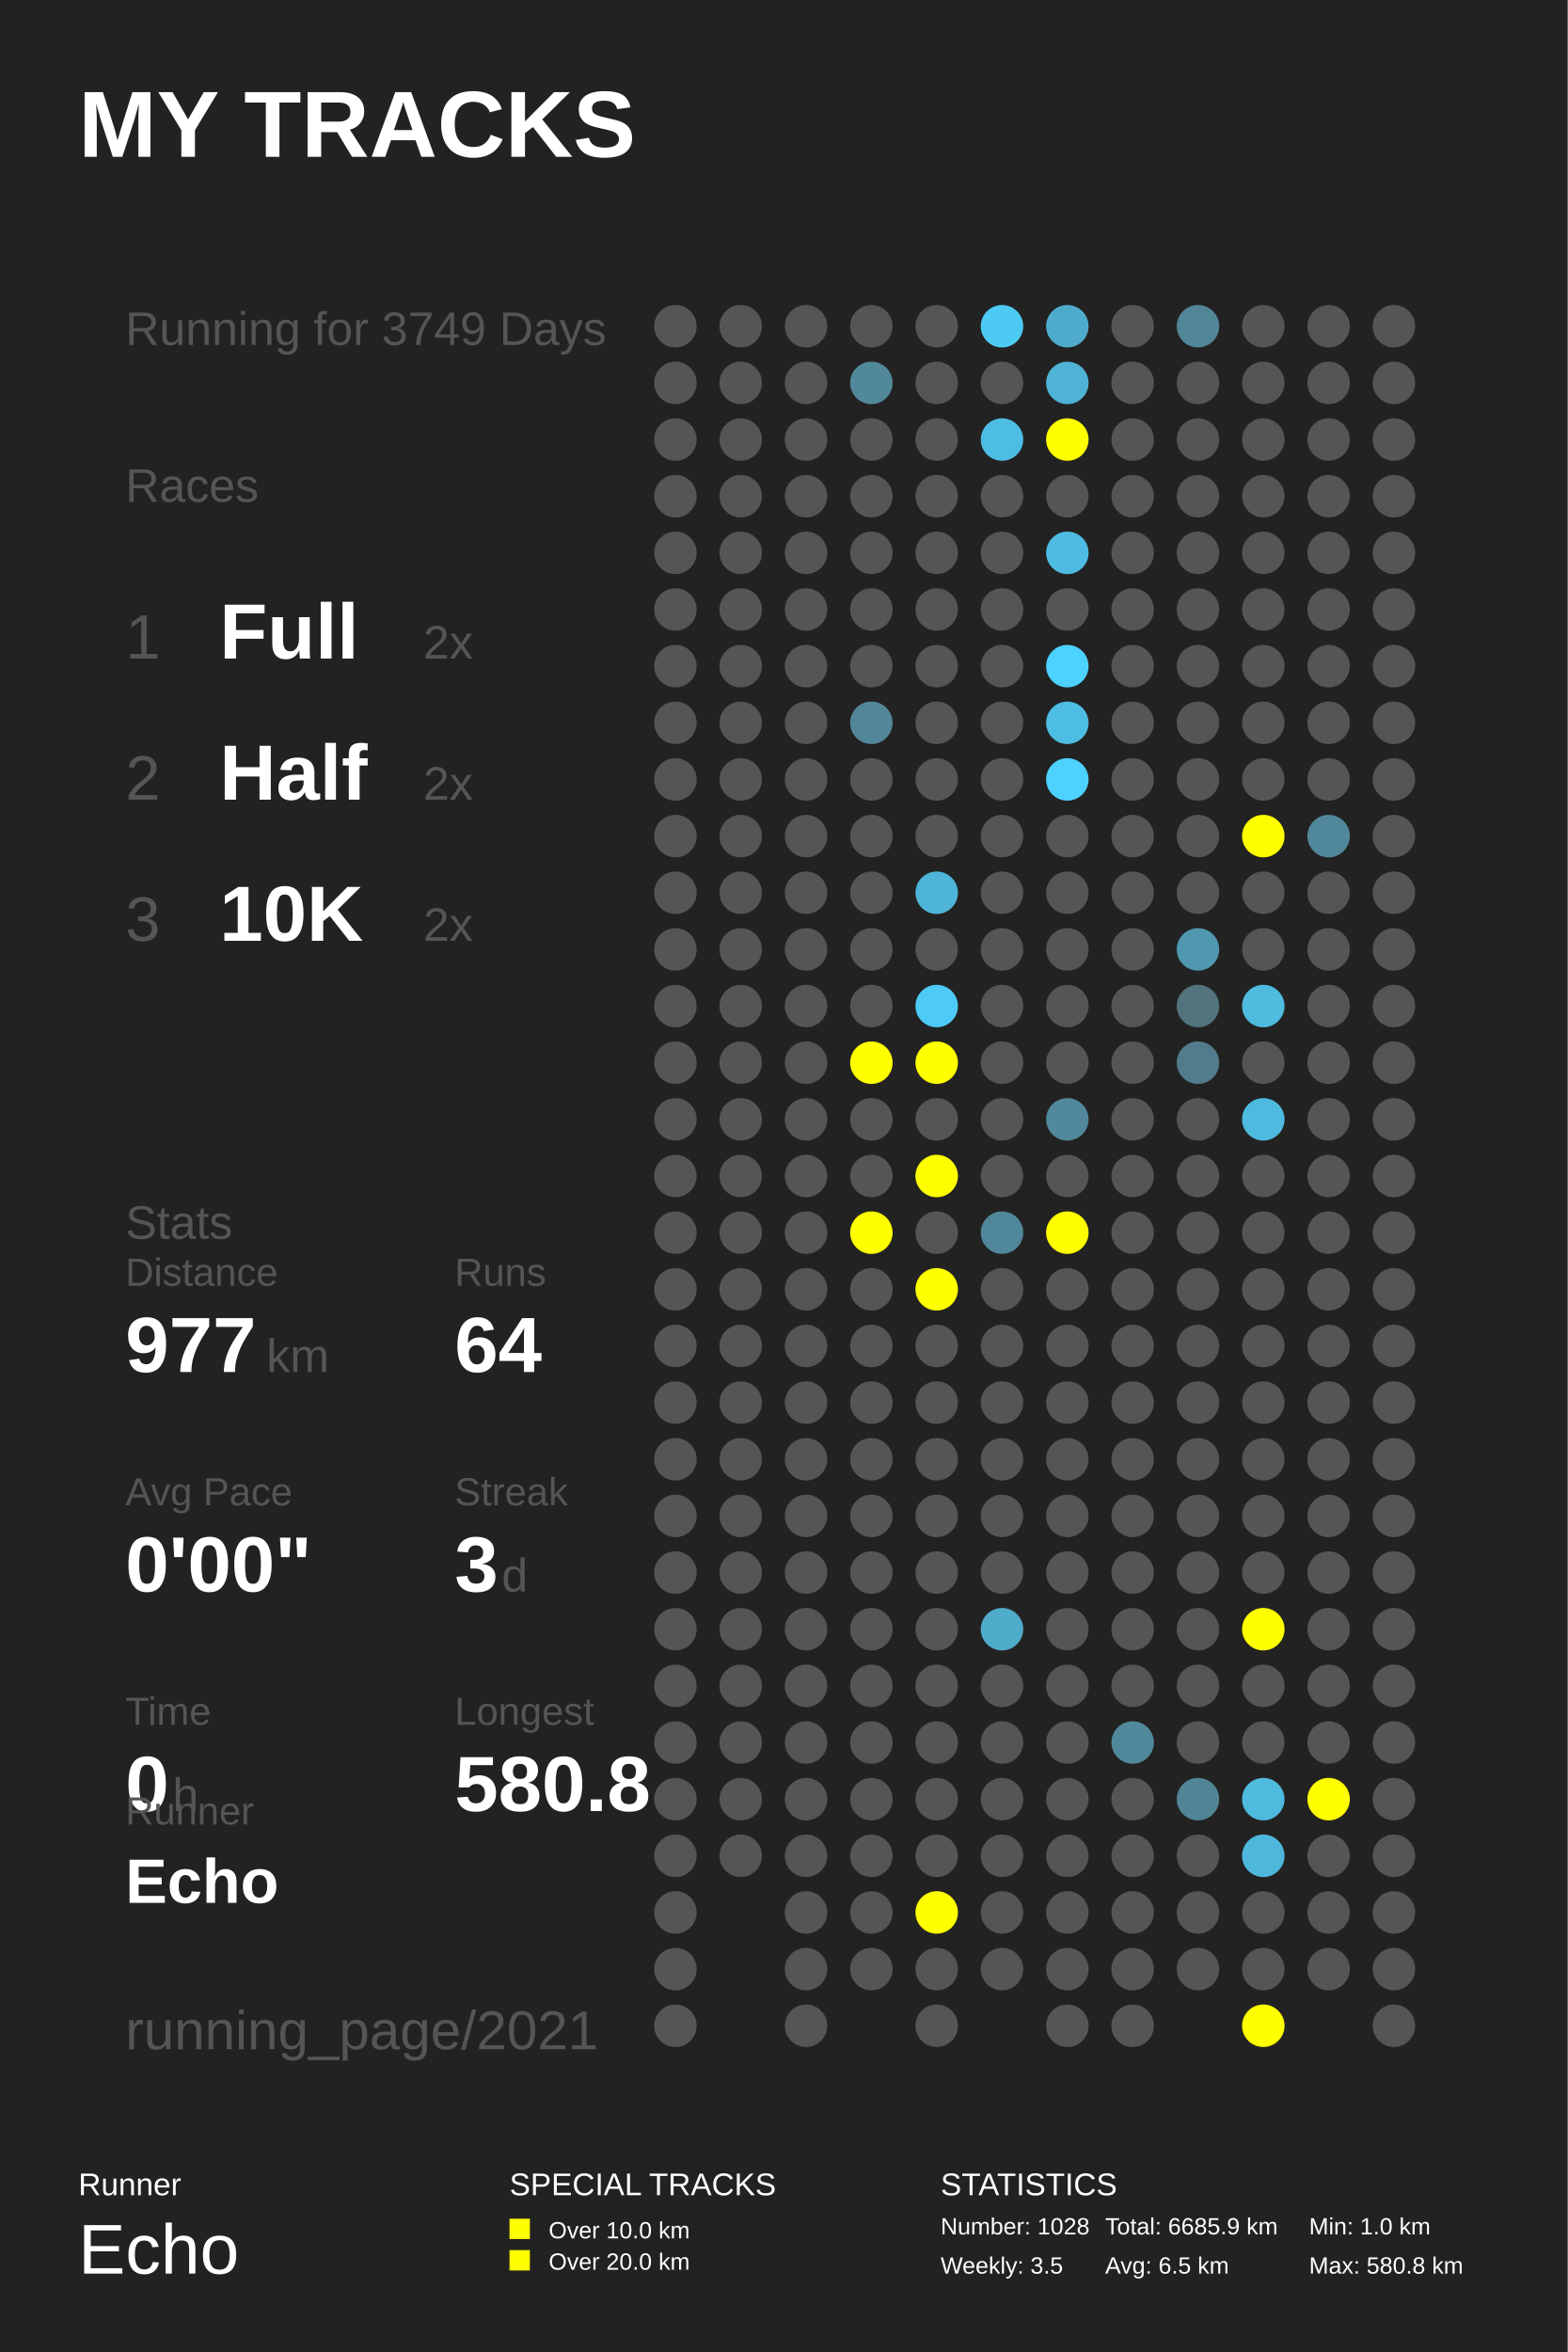
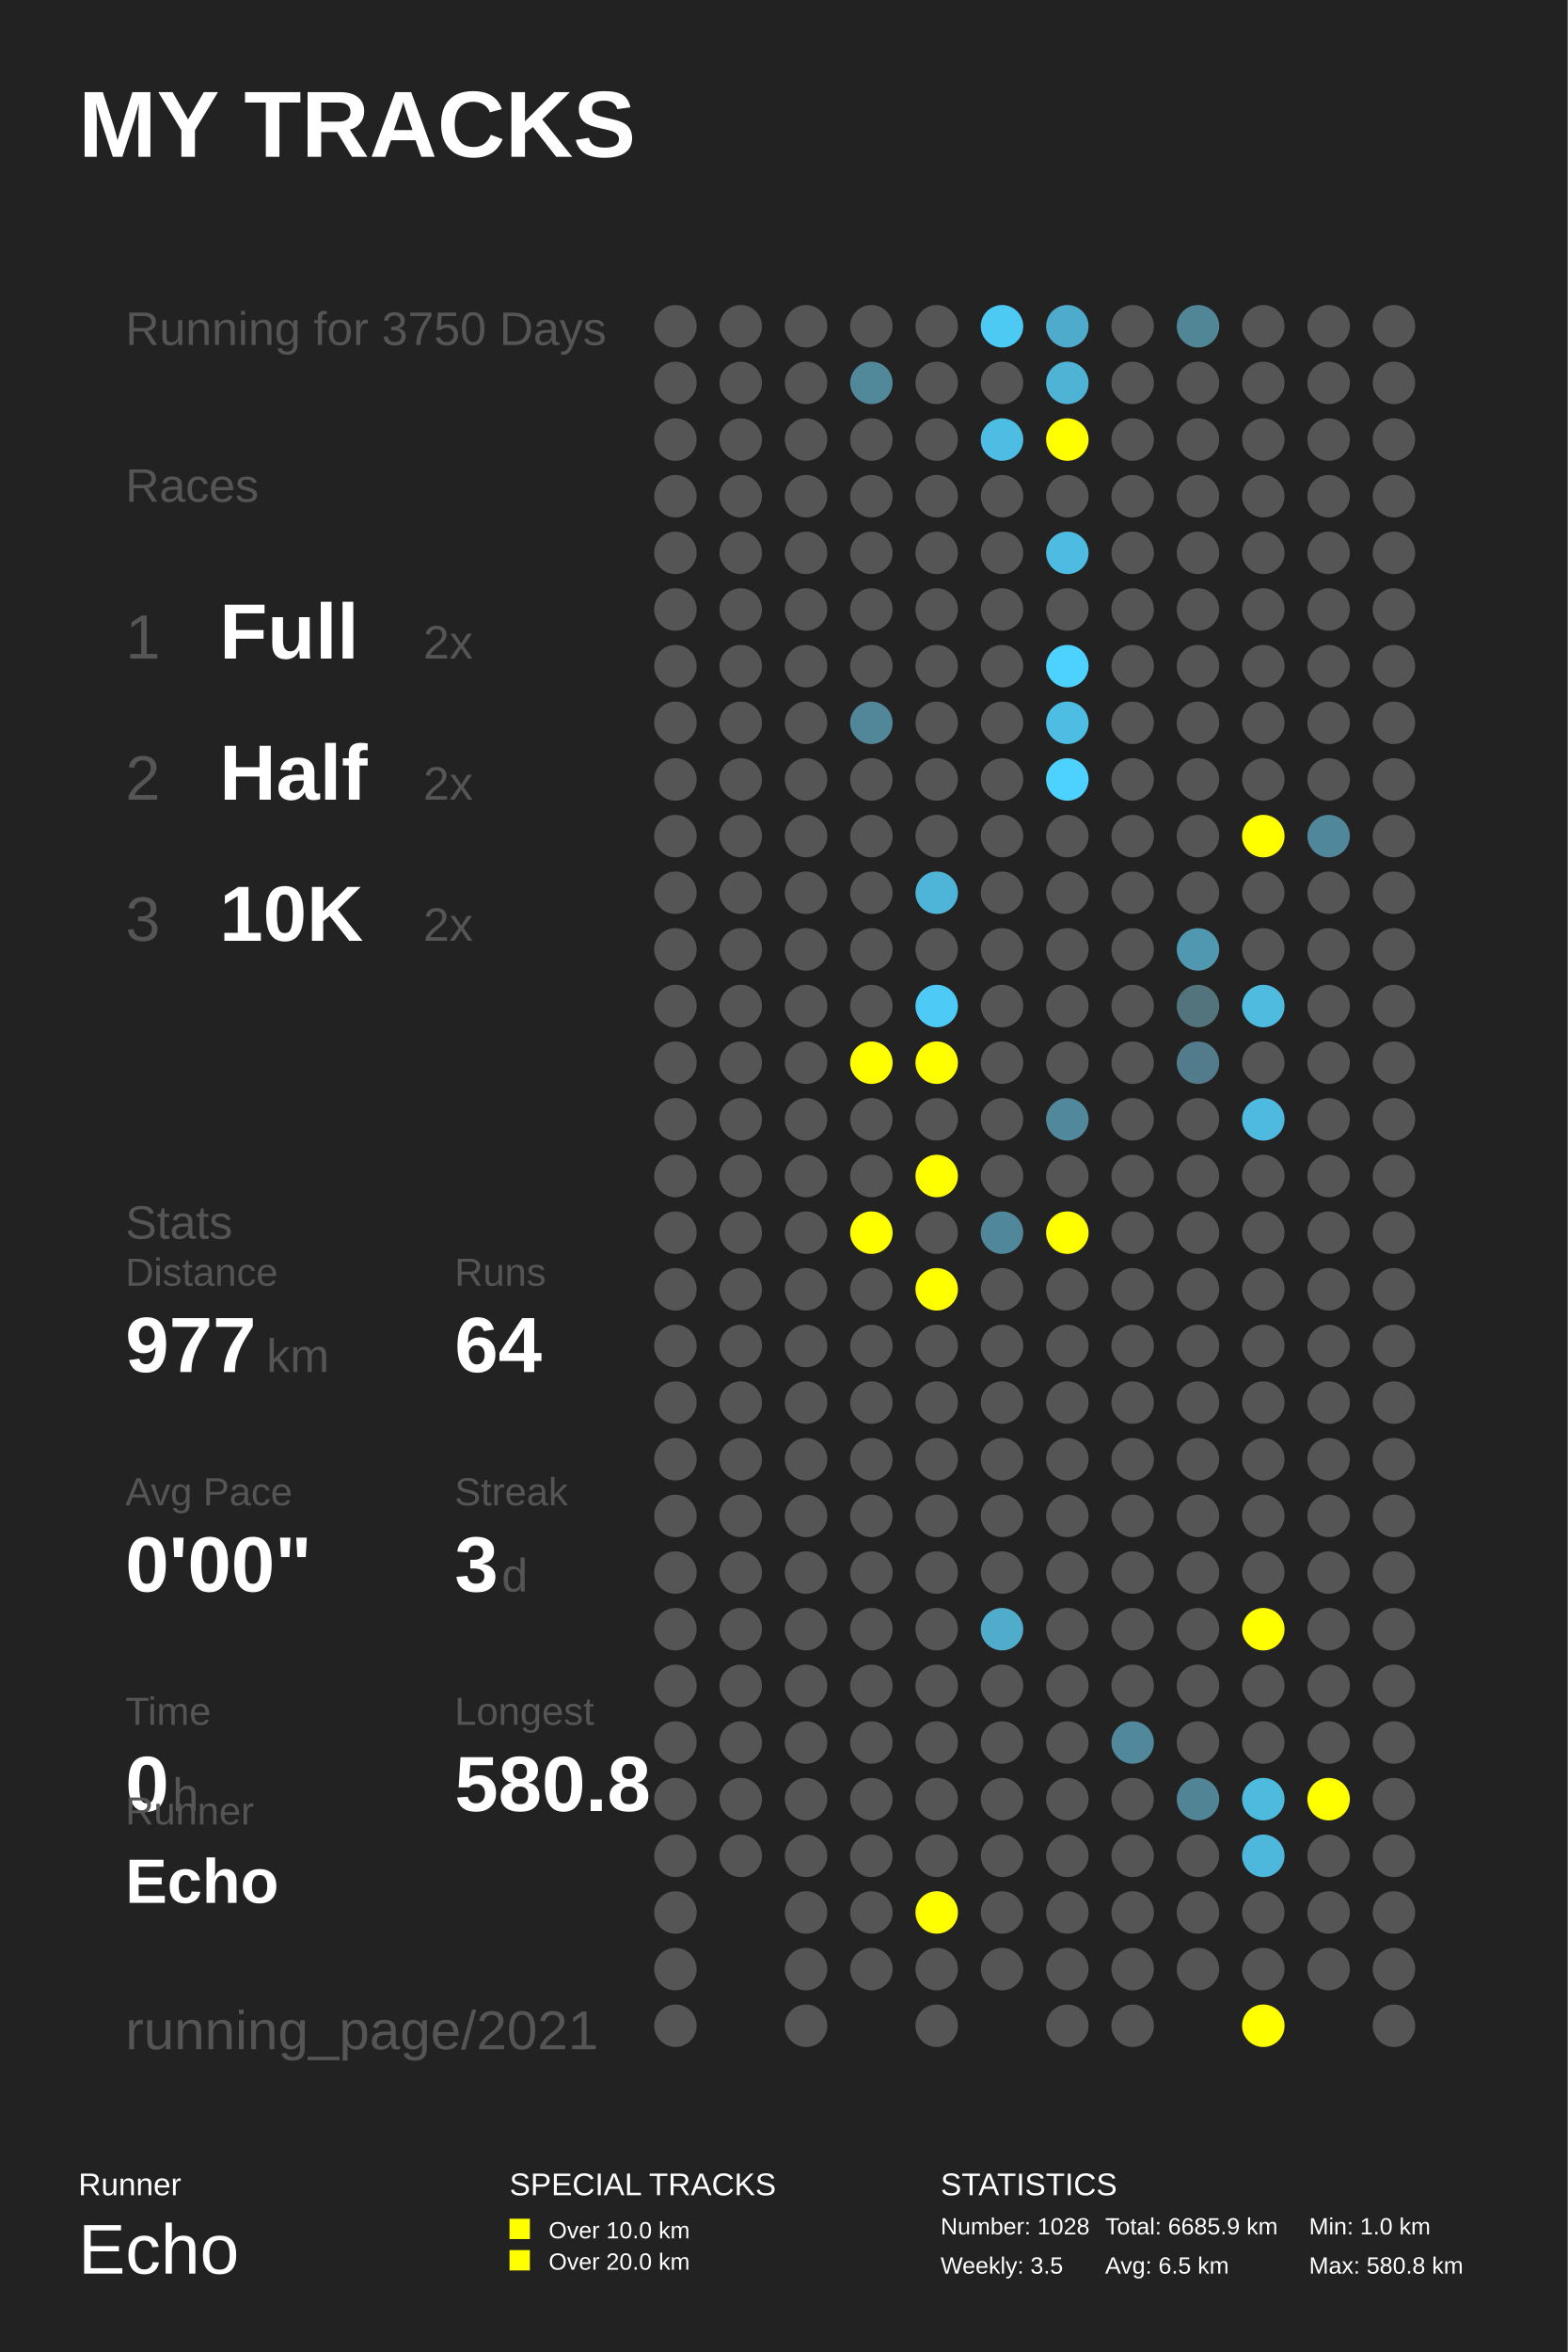
<svg xmlns="http://www.w3.org/2000/svg" baseProfile="full" height="300mm" version="1.1" viewBox="0,0,200,300" width="200mm">
  <defs />
  <rect fill="#222222" height="300" width="200" x="0" y="0" />
  <text fill="#FFFFFF" style="font-size:12px; font-family:Arial; font-weight:bold;" x="10" y="20">MY TRACKS</text>
  <text fill="#FFFFFF" style="font-size:4px; font-family:Arial" x="10" y="280">Runner</text>
  <text fill="#FFFFFF" style="font-size:9px; font-family:Arial" x="10" y="290">Echo</text>
  <text fill="#FFFFFF" style="font-size:4px; font-family:Arial" x="65" y="280">SPECIAL TRACKS</text>
  <rect fill="#FFFF00" height="2.6" width="2.6" x="65" y="283" />
  <text fill="#FFFFFF" style="font-size:3px; font-family:Arial" x="70" y="285.5">Over 10.0 km</text>
  <rect fill="#FFFF00" height="2.6" width="2.6" x="65" y="287" />
  <text fill="#FFFFFF" style="font-size:3px; font-family:Arial" x="70" y="289.5">Over 20.0 km</text>
  <text fill="#FFFFFF" style="font-size:4px; font-family:Arial" x="120" y="280">STATISTICS</text>
  <text fill="#FFFFFF" style="font-size:3px; font-family:Arial" x="120" y="285">Number: 1028</text>
  <text fill="#FFFFFF" style="font-size:3px; font-family:Arial" x="120" y="290">Weekly: 3.5</text>
  <text fill="#FFFFFF" style="font-size:3px; font-family:Arial" x="141" y="285">Total: 6685.9 km</text>
  <text fill="#FFFFFF" style="font-size:3px; font-family:Arial" x="141" y="290">Avg: 6.5 km</text>
  <text fill="#FFFFFF" style="font-size:3px; font-family:Arial" x="167" y="285">Min: 1.0 km</text>
  <text fill="#FFFFFF" style="font-size:3px; font-family:Arial" x="167" y="290">Max: 580.8 km</text>
-   <text fill="#555555" style="font-size:6px; font-family:Arial;" x="16" y="44">Running for 3749 Days</text>
+   <text fill="#555555" style="font-size:6px; font-family:Arial;" x="16" y="44">Running for 3750 Days</text>
  <text fill="#555555" style="font-size:6px; font-family:Arial;" x="16" y="64">Races</text>
  <text fill="#555555" style="font-size:8px; font-family:Arial;" x="16" y="84">1</text>
  <text fill="#FFFFFF" style="font-size:10px; font-family:Arial; font-weight:bold;" x="28" y="84">Full</text>
  <text fill="#555555" style="font-size:6px; font-family:Arial;" x="54" y="84">2x</text>
  <text fill="#555555" style="font-size:8px; font-family:Arial;" x="16" y="102">2</text>
  <text fill="#FFFFFF" style="font-size:10px; font-family:Arial; font-weight:bold;" x="28" y="102">Half</text>
  <text fill="#555555" style="font-size:6px; font-family:Arial;" x="54" y="102">2x</text>
  <text fill="#555555" style="font-size:8px; font-family:Arial;" x="16" y="120">3</text>
  <text fill="#FFFFFF" style="font-size:10px; font-family:Arial; font-weight:bold;" x="28" y="120">10K</text>
  <text fill="#555555" style="font-size:6px; font-family:Arial;" x="54" y="120">2x</text>
  <text fill="#555555" style="font-size:6px; font-family:Arial;" x="16" y="158">Stats</text>
  <text fill="#555555" style="font-size:5px; font-family:Arial;" x="16" y="164">Distance</text>
  <text fill="#FFFFFF" style="font-size:10px; font-family:Arial; font-weight:bold;" x="16" y="175">977</text>
  <text fill="#555555" style="font-size:6px; font-family:Arial;" x="34" y="175">km</text>
  <text fill="#555555" style="font-size:5px; font-family:Arial;" x="58" y="164">Runs</text>
  <text fill="#FFFFFF" style="font-size:10px; font-family:Arial; font-weight:bold;" x="58" y="175">64</text>
  <text fill="#555555" style="font-size:5px; font-family:Arial;" x="16" y="192">Avg Pace</text>
  <text fill="#FFFFFF" style="font-size:10px; font-family:Arial; font-weight:bold;" x="16" y="203">0'00"</text>
  <text fill="#555555" style="font-size:5px; font-family:Arial;" x="58" y="192">Streak</text>
  <text fill="#FFFFFF" style="font-size:10px; font-family:Arial; font-weight:bold;" x="58" y="203">3</text>
  <text fill="#555555" style="font-size:6px; font-family:Arial;" x="64" y="203">d</text>
  <text fill="#555555" style="font-size:5px; font-family:Arial;" x="16" y="220">Time</text>
  <text fill="#FFFFFF" style="font-size:10px; font-family:Arial; font-weight:bold;" x="16" y="231">0</text>
  <text fill="#555555" style="font-size:6px; font-family:Arial;" x="22" y="231">h</text>
  <text fill="#555555" style="font-size:5px; font-family:Arial;" x="58" y="220">Longest</text>
  <text fill="#FFFFFF" style="font-size:10px; font-family:Arial; font-weight:bold;" x="58" y="231">580.8</text>
  <text fill="#555555" style="font-size:5px; font-family:Arial;" x="16" y="232.71">Runner</text>
  <text fill="#FFFFFF" style="font-size:8px; font-family:Arial; font-weight:bold;" x="16" y="242.71">Echo</text>
  <text fill="#555555" style="font-size:7px; font-family:Arial;" x="16" y="261.387">running_page/2021</text>
  <circle cx="86.167" cy="41.613" fill="#555555" r="2.71" />
  <circle cx="86.167" cy="48.839" fill="#555555" r="2.71" />
  <circle cx="86.167" cy="56.065" fill="#555555" r="2.71" />
  <circle cx="86.167" cy="63.29" fill="#555555" r="2.71" />
  <circle cx="86.167" cy="70.516" fill="#555555" r="2.71" />
  <circle cx="86.167" cy="77.742" fill="#555555" r="2.71" />
  <circle cx="86.167" cy="84.968" fill="#555555" r="2.71" />
  <circle cx="86.167" cy="92.194" fill="#555555" r="2.71" />
  <circle cx="86.167" cy="99.419" fill="#555555" r="2.71" />
  <circle cx="86.167" cy="106.645" fill="#555555" r="2.71" />
  <circle cx="86.167" cy="113.871" fill="#555555" r="2.71" />
  <circle cx="86.167" cy="121.097" fill="#555555" r="2.71" />
  <circle cx="86.167" cy="128.323" fill="#555555" r="2.71" />
  <circle cx="86.167" cy="135.548" fill="#555555" r="2.71" />
  <circle cx="86.167" cy="142.774" fill="#555555" r="2.71" />
  <circle cx="86.167" cy="150.0" fill="#555555" r="2.71" />
  <circle cx="86.167" cy="157.226" fill="#555555" r="2.71" />
  <circle cx="86.167" cy="164.452" fill="#555555" r="2.71" />
  <circle cx="86.167" cy="171.677" fill="#555555" r="2.71" />
  <circle cx="86.167" cy="178.903" fill="#555555" r="2.71" />
  <circle cx="86.167" cy="186.129" fill="#555555" r="2.71" />
  <circle cx="86.167" cy="193.355" fill="#555555" r="2.71" />
  <circle cx="86.167" cy="200.581" fill="#555555" r="2.71" />
  <circle cx="86.167" cy="207.806" fill="#555555" r="2.71" />
  <circle cx="86.167" cy="215.032" fill="#555555" r="2.71" />
  <circle cx="86.167" cy="222.258" fill="#555555" r="2.71" />
  <circle cx="86.167" cy="229.484" fill="#555555" r="2.71" />
  <circle cx="86.167" cy="236.71" fill="#555555" r="2.71" />
  <circle cx="86.167" cy="243.935" fill="#555555" r="2.71" />
  <circle cx="86.167" cy="251.161" fill="#555555" r="2.71" />
  <circle cx="86.167" cy="258.387" fill="#555555" r="2.71" />
  <circle cx="94.5" cy="41.613" fill="#555555" r="2.71" />
  <circle cx="94.5" cy="48.839" fill="#555555" r="2.71" />
  <circle cx="94.5" cy="56.065" fill="#555555" r="2.71" />
  <circle cx="94.5" cy="63.29" fill="#555555" r="2.71" />
  <circle cx="94.5" cy="70.516" fill="#555555" r="2.71" />
  <circle cx="94.5" cy="77.742" fill="#555555" r="2.71" />
  <circle cx="94.5" cy="84.968" fill="#555555" r="2.71" />
  <circle cx="94.5" cy="92.194" fill="#555555" r="2.71" />
  <circle cx="94.5" cy="99.419" fill="#555555" r="2.71" />
  <circle cx="94.5" cy="106.645" fill="#555555" r="2.71" />
  <circle cx="94.5" cy="113.871" fill="#555555" r="2.71" />
  <circle cx="94.5" cy="121.097" fill="#555555" r="2.71" />
  <circle cx="94.5" cy="128.323" fill="#555555" r="2.71" />
  <circle cx="94.5" cy="135.548" fill="#555555" r="2.71" />
  <circle cx="94.5" cy="142.774" fill="#555555" r="2.71" />
  <circle cx="94.5" cy="150.0" fill="#555555" r="2.71" />
  <circle cx="94.5" cy="157.226" fill="#555555" r="2.71" />
  <circle cx="94.5" cy="164.452" fill="#555555" r="2.71" />
  <circle cx="94.5" cy="171.677" fill="#555555" r="2.71" />
  <circle cx="94.5" cy="178.903" fill="#555555" r="2.71" />
  <circle cx="94.5" cy="186.129" fill="#555555" r="2.71" />
  <circle cx="94.5" cy="193.355" fill="#555555" r="2.71" />
  <circle cx="94.5" cy="200.581" fill="#555555" r="2.71" />
  <circle cx="94.5" cy="207.806" fill="#555555" r="2.71" />
  <circle cx="94.5" cy="215.032" fill="#555555" r="2.71" />
  <circle cx="94.5" cy="222.258" fill="#555555" r="2.71" />
  <circle cx="94.5" cy="229.484" fill="#555555" r="2.71" />
  <circle cx="94.5" cy="236.71" fill="#555555" r="2.71" />
  <circle cx="102.833" cy="41.613" fill="#555555" r="2.71" />
  <circle cx="102.833" cy="48.839" fill="#555555" r="2.71" />
  <circle cx="102.833" cy="56.065" fill="#555555" r="2.71" />
  <circle cx="102.833" cy="63.29" fill="#555555" r="2.71" />
  <circle cx="102.833" cy="70.516" fill="#555555" r="2.71" />
  <circle cx="102.833" cy="77.742" fill="#555555" r="2.71" />
  <circle cx="102.833" cy="84.968" fill="#555555" r="2.71" />
  <circle cx="102.833" cy="92.194" fill="#555555" r="2.71" />
  <circle cx="102.833" cy="99.419" fill="#555555" r="2.71" />
  <circle cx="102.833" cy="106.645" fill="#555555" r="2.71" />
  <circle cx="102.833" cy="113.871" fill="#555555" r="2.71" />
  <circle cx="102.833" cy="121.097" fill="#555555" r="2.71" />
  <circle cx="102.833" cy="128.323" fill="#555555" r="2.71" />
  <circle cx="102.833" cy="135.548" fill="#555555" r="2.71" />
  <circle cx="102.833" cy="142.774" fill="#555555" r="2.71" />
  <circle cx="102.833" cy="150.0" fill="#555555" r="2.71" />
  <circle cx="102.833" cy="157.226" fill="#555555" r="2.71" />
  <circle cx="102.833" cy="164.452" fill="#555555" r="2.71" />
  <circle cx="102.833" cy="171.677" fill="#555555" r="2.71" />
  <circle cx="102.833" cy="178.903" fill="#555555" r="2.71" />
  <circle cx="102.833" cy="186.129" fill="#555555" r="2.71" />
  <circle cx="102.833" cy="193.355" fill="#555555" r="2.71" />
  <circle cx="102.833" cy="200.581" fill="#555555" r="2.71" />
  <circle cx="102.833" cy="207.806" fill="#555555" r="2.71" />
  <circle cx="102.833" cy="215.032" fill="#555555" r="2.71" />
  <circle cx="102.833" cy="222.258" fill="#555555" r="2.71" />
  <circle cx="102.833" cy="229.484" fill="#555555" r="2.71" />
  <circle cx="102.833" cy="236.71" fill="#555555" r="2.71" />
  <circle cx="102.833" cy="243.935" fill="#555555" r="2.71" />
  <circle cx="102.833" cy="251.161" fill="#555555" r="2.71" />
  <circle cx="102.833" cy="258.387" fill="#555555" r="2.71" />
  <circle cx="111.167" cy="41.613" fill="#555555" r="2.71" />
  <circle cx="111.167" cy="48.839" fill="#51889a" r="2.71" />
  <circle cx="111.167" cy="56.065" fill="#555555" r="2.71" />
  <circle cx="111.167" cy="63.29" fill="#555555" r="2.71" />
  <circle cx="111.167" cy="70.516" fill="#555555" r="2.71" />
  <circle cx="111.167" cy="77.742" fill="#555555" r="2.71" />
  <circle cx="111.167" cy="84.968" fill="#555555" r="2.71" />
  <circle cx="111.167" cy="92.194" fill="#518799" r="2.71" />
  <circle cx="111.167" cy="99.419" fill="#555555" r="2.71" />
  <circle cx="111.167" cy="106.645" fill="#555555" r="2.71" />
  <circle cx="111.167" cy="113.871" fill="#555555" r="2.71" />
  <circle cx="111.167" cy="121.097" fill="#555555" r="2.71" />
  <circle cx="111.167" cy="128.323" fill="#555555" r="2.71" />
  <circle cx="111.167" cy="135.548" fill="#FFFF00" r="2.71" />
  <circle cx="111.167" cy="142.774" fill="#555555" r="2.71" />
  <circle cx="111.167" cy="150.0" fill="#555555" r="2.71" />
  <circle cx="111.167" cy="157.226" fill="#FFFF00" r="2.71" />
  <circle cx="111.167" cy="164.452" fill="#555555" r="2.71" />
  <circle cx="111.167" cy="171.677" fill="#555555" r="2.71" />
  <circle cx="111.167" cy="178.903" fill="#555555" r="2.71" />
  <circle cx="111.167" cy="186.129" fill="#555555" r="2.71" />
  <circle cx="111.167" cy="193.355" fill="#555555" r="2.71" />
  <circle cx="111.167" cy="200.581" fill="#555555" r="2.71" />
  <circle cx="111.167" cy="207.806" fill="#555555" r="2.71" />
  <circle cx="111.167" cy="215.032" fill="#555555" r="2.71" />
  <circle cx="111.167" cy="222.258" fill="#555555" r="2.71" />
  <circle cx="111.167" cy="229.484" fill="#555555" r="2.71" />
  <circle cx="111.167" cy="236.71" fill="#555555" r="2.71" />
  <circle cx="111.167" cy="243.935" fill="#555555" r="2.71" />
  <circle cx="111.167" cy="251.161" fill="#555555" r="2.71" />
  <circle cx="119.5" cy="41.613" fill="#555555" r="2.71" />
  <circle cx="119.5" cy="48.839" fill="#555555" r="2.71" />
  <circle cx="119.5" cy="56.065" fill="#555555" r="2.71" />
  <circle cx="119.5" cy="63.29" fill="#555555" r="2.71" />
  <circle cx="119.5" cy="70.516" fill="#555555" r="2.71" />
  <circle cx="119.5" cy="77.742" fill="#555555" r="2.71" />
  <circle cx="119.5" cy="84.968" fill="#555555" r="2.71" />
  <circle cx="119.5" cy="92.194" fill="#555555" r="2.71" />
  <circle cx="119.5" cy="99.419" fill="#555555" r="2.71" />
  <circle cx="119.5" cy="106.645" fill="#555555" r="2.71" />
  <circle cx="119.5" cy="113.871" fill="#4eb5d8" r="2.71" />
  <circle cx="119.5" cy="121.097" fill="#555555" r="2.71" />
  <circle cx="119.5" cy="128.323" fill="#4dcaf5" r="2.71" />
  <circle cx="119.5" cy="135.548" fill="#FFFF00" r="2.71" />
  <circle cx="119.5" cy="142.774" fill="#555555" r="2.71" />
  <circle cx="119.5" cy="150.0" fill="#FFFF00" r="2.71" />
  <circle cx="119.5" cy="157.226" fill="#555555" r="2.71" />
  <circle cx="119.5" cy="164.452" fill="#FFFF00" r="2.71" />
  <circle cx="119.5" cy="171.677" fill="#555555" r="2.71" />
  <circle cx="119.5" cy="178.903" fill="#555555" r="2.71" />
  <circle cx="119.5" cy="186.129" fill="#555555" r="2.71" />
  <circle cx="119.5" cy="193.355" fill="#555555" r="2.71" />
  <circle cx="119.5" cy="200.581" fill="#555555" r="2.71" />
  <circle cx="119.5" cy="207.806" fill="#555555" r="2.71" />
  <circle cx="119.5" cy="215.032" fill="#555555" r="2.71" />
  <circle cx="119.5" cy="222.258" fill="#555555" r="2.71" />
  <circle cx="119.5" cy="229.484" fill="#555555" r="2.71" />
  <circle cx="119.5" cy="236.71" fill="#555555" r="2.71" />
  <circle cx="119.5" cy="243.935" fill="#FFFF00" r="2.71" />
  <circle cx="119.5" cy="251.161" fill="#555555" r="2.71" />
  <circle cx="119.5" cy="258.387" fill="#555555" r="2.71" />
  <circle cx="127.833" cy="41.613" fill="#4dcaf4" r="2.71" />
  <circle cx="127.833" cy="48.839" fill="#555555" r="2.71" />
  <circle cx="127.833" cy="56.065" fill="#4ebde3" r="2.71" />
  <circle cx="127.833" cy="63.29" fill="#555555" r="2.71" />
  <circle cx="127.833" cy="70.516" fill="#555555" r="2.71" />
  <circle cx="127.833" cy="77.742" fill="#555555" r="2.71" />
  <circle cx="127.833" cy="84.968" fill="#555555" r="2.71" />
  <circle cx="127.833" cy="92.194" fill="#555555" r="2.71" />
  <circle cx="127.833" cy="99.419" fill="#555555" r="2.71" />
  <circle cx="127.833" cy="106.645" fill="#555555" r="2.71" />
  <circle cx="127.833" cy="113.871" fill="#555555" r="2.71" />
  <circle cx="127.833" cy="121.097" fill="#555555" r="2.71" />
  <circle cx="127.833" cy="128.323" fill="#555555" r="2.71" />
  <circle cx="127.833" cy="135.548" fill="#555555" r="2.71" />
  <circle cx="127.833" cy="142.774" fill="#555555" r="2.71" />
  <circle cx="127.833" cy="150.0" fill="#555555" r="2.71" />
  <circle cx="127.833" cy="157.226" fill="#51879a" r="2.71" />
  <circle cx="127.833" cy="164.452" fill="#555555" r="2.71" />
  <circle cx="127.833" cy="171.677" fill="#555555" r="2.71" />
  <circle cx="127.833" cy="178.903" fill="#555555" r="2.71" />
  <circle cx="127.833" cy="186.129" fill="#555555" r="2.71" />
  <circle cx="127.833" cy="193.355" fill="#555555" r="2.71" />
  <circle cx="127.833" cy="200.581" fill="#555555" r="2.71" />
  <circle cx="127.833" cy="207.806" fill="#4faccb" r="2.71" />
  <circle cx="127.833" cy="215.032" fill="#555555" r="2.71" />
  <circle cx="127.833" cy="222.258" fill="#555555" r="2.71" />
  <circle cx="127.833" cy="229.484" fill="#555555" r="2.71" />
  <circle cx="127.833" cy="236.71" fill="#555555" r="2.71" />
  <circle cx="127.833" cy="243.935" fill="#555555" r="2.71" />
  <circle cx="127.833" cy="251.161" fill="#555555" r="2.71" />
  <circle cx="136.167" cy="41.613" fill="#4fabcb" r="2.71" />
  <circle cx="136.167" cy="48.839" fill="#4eb3d5" r="2.71" />
  <circle cx="136.167" cy="56.065" fill="#FFFF00" r="2.71" />
  <circle cx="136.167" cy="63.29" fill="#555555" r="2.71" />
  <circle cx="136.167" cy="70.516" fill="#4ebce2" r="2.71" />
  <circle cx="136.167" cy="77.742" fill="#555555" r="2.71" />
  <circle cx="136.167" cy="84.968" fill="#4dd1fe" r="2.71" />
  <circle cx="136.167" cy="92.194" fill="#4ebde3" r="2.71" />
  <circle cx="136.167" cy="99.419" fill="#4dd1fe" r="2.71" />
  <circle cx="136.167" cy="106.645" fill="#555555" r="2.71" />
  <circle cx="136.167" cy="113.871" fill="#555555" r="2.71" />
  <circle cx="136.167" cy="121.097" fill="#555555" r="2.71" />
  <circle cx="136.167" cy="128.323" fill="#555555" r="2.71" />
  <circle cx="136.167" cy="135.548" fill="#555555" r="2.71" />
  <circle cx="136.167" cy="142.774" fill="#51889b" r="2.71" />
  <circle cx="136.167" cy="150.0" fill="#555555" r="2.71" />
  <circle cx="136.167" cy="157.226" fill="#FFFF00" r="2.71" />
  <circle cx="136.167" cy="164.452" fill="#555555" r="2.71" />
  <circle cx="136.167" cy="171.677" fill="#555555" r="2.71" />
  <circle cx="136.167" cy="178.903" fill="#555555" r="2.71" />
  <circle cx="136.167" cy="186.129" fill="#555555" r="2.71" />
  <circle cx="136.167" cy="193.355" fill="#555555" r="2.71" />
  <circle cx="136.167" cy="200.581" fill="#555555" r="2.71" />
  <circle cx="136.167" cy="207.806" fill="#555555" r="2.71" />
  <circle cx="136.167" cy="215.032" fill="#555555" r="2.71" />
  <circle cx="136.167" cy="222.258" fill="#555555" r="2.71" />
  <circle cx="136.167" cy="229.484" fill="#555555" r="2.71" />
  <circle cx="136.167" cy="236.71" fill="#555555" r="2.71" />
  <circle cx="136.167" cy="243.935" fill="#555555" r="2.71" />
  <circle cx="136.167" cy="251.161" fill="#555555" r="2.71" />
  <circle cx="136.167" cy="258.387" fill="#555555" r="2.71" />
  <circle cx="144.5" cy="41.613" fill="#555555" r="2.71" />
  <circle cx="144.5" cy="48.839" fill="#555555" r="2.71" />
  <circle cx="144.5" cy="56.065" fill="#555555" r="2.71" />
  <circle cx="144.5" cy="63.29" fill="#555555" r="2.71" />
  <circle cx="144.5" cy="70.516" fill="#555555" r="2.71" />
  <circle cx="144.5" cy="77.742" fill="#555555" r="2.71" />
  <circle cx="144.5" cy="84.968" fill="#555555" r="2.71" />
  <circle cx="144.5" cy="92.194" fill="#555555" r="2.71" />
  <circle cx="144.5" cy="99.419" fill="#555555" r="2.71" />
  <circle cx="144.5" cy="106.645" fill="#555555" r="2.71" />
  <circle cx="144.5" cy="113.871" fill="#555555" r="2.71" />
  <circle cx="144.5" cy="121.097" fill="#555555" r="2.71" />
  <circle cx="144.5" cy="128.323" fill="#555555" r="2.71" />
  <circle cx="144.5" cy="135.548" fill="#555555" r="2.71" />
  <circle cx="144.5" cy="142.774" fill="#555555" r="2.71" />
  <circle cx="144.5" cy="150.0" fill="#555555" r="2.71" />
  <circle cx="144.5" cy="157.226" fill="#555555" r="2.71" />
  <circle cx="144.5" cy="164.452" fill="#555555" r="2.71" />
  <circle cx="144.5" cy="171.677" fill="#555555" r="2.71" />
  <circle cx="144.5" cy="178.903" fill="#555555" r="2.71" />
  <circle cx="144.5" cy="186.129" fill="#555555" r="2.71" />
  <circle cx="144.5" cy="193.355" fill="#555555" r="2.71" />
  <circle cx="144.5" cy="200.581" fill="#555555" r="2.71" />
  <circle cx="144.5" cy="207.806" fill="#555555" r="2.71" />
  <circle cx="144.5" cy="215.032" fill="#555555" r="2.71" />
  <circle cx="144.5" cy="222.258" fill="#51889b" r="2.71" />
  <circle cx="144.5" cy="229.484" fill="#555555" r="2.71" />
  <circle cx="144.5" cy="236.71" fill="#555555" r="2.71" />
  <circle cx="144.5" cy="243.935" fill="#555555" r="2.71" />
  <circle cx="144.5" cy="251.161" fill="#555555" r="2.71" />
  <circle cx="144.5" cy="258.387" fill="#555555" r="2.71" />
  <circle cx="152.833" cy="41.613" fill="#518697" r="2.71" />
  <circle cx="152.833" cy="48.839" fill="#555555" r="2.71" />
  <circle cx="152.833" cy="56.065" fill="#555555" r="2.71" />
  <circle cx="152.833" cy="63.29" fill="#555555" r="2.71" />
  <circle cx="152.833" cy="70.516" fill="#555555" r="2.71" />
  <circle cx="152.833" cy="77.742" fill="#555555" r="2.71" />
  <circle cx="152.833" cy="84.968" fill="#555555" r="2.71" />
  <circle cx="152.833" cy="92.194" fill="#555555" r="2.71" />
  <circle cx="152.833" cy="99.419" fill="#555555" r="2.71" />
  <circle cx="152.833" cy="106.645" fill="#555555" r="2.71" />
  <circle cx="152.833" cy="113.871" fill="#555555" r="2.71" />
  <circle cx="152.833" cy="121.097" fill="#5098b0" r="2.71" />
  <circle cx="152.833" cy="128.323" fill="#53737d" r="2.71" />
  <circle cx="152.833" cy="135.548" fill="#527c8b" r="2.71" />
  <circle cx="152.833" cy="142.774" fill="#555555" r="2.71" />
  <circle cx="152.833" cy="150.0" fill="#555555" r="2.71" />
  <circle cx="152.833" cy="157.226" fill="#555555" r="2.71" />
  <circle cx="152.833" cy="164.452" fill="#555555" r="2.71" />
  <circle cx="152.833" cy="171.677" fill="#555555" r="2.71" />
  <circle cx="152.833" cy="178.903" fill="#555555" r="2.71" />
  <circle cx="152.833" cy="186.129" fill="#555555" r="2.71" />
  <circle cx="152.833" cy="193.355" fill="#555555" r="2.71" />
  <circle cx="152.833" cy="200.581" fill="#555555" r="2.71" />
  <circle cx="152.833" cy="207.806" fill="#555555" r="2.71" />
  <circle cx="152.833" cy="215.032" fill="#555555" r="2.71" />
  <circle cx="152.833" cy="222.258" fill="#555555" r="2.71" />
  <circle cx="152.833" cy="229.484" fill="#518495" r="2.71" />
  <circle cx="152.833" cy="236.71" fill="#555555" r="2.71" />
  <circle cx="152.833" cy="243.935" fill="#555555" r="2.71" />
  <circle cx="152.833" cy="251.161" fill="#555555" r="2.71" />
  <circle cx="161.167" cy="41.613" fill="#555555" r="2.71" />
  <circle cx="161.167" cy="48.839" fill="#555555" r="2.71" />
  <circle cx="161.167" cy="56.065" fill="#555555" r="2.71" />
  <circle cx="161.167" cy="63.29" fill="#555555" r="2.71" />
  <circle cx="161.167" cy="70.516" fill="#555555" r="2.71" />
  <circle cx="161.167" cy="77.742" fill="#555555" r="2.71" />
  <circle cx="161.167" cy="84.968" fill="#555555" r="2.71" />
  <circle cx="161.167" cy="92.194" fill="#555555" r="2.71" />
  <circle cx="161.167" cy="99.419" fill="#555555" r="2.71" />
  <circle cx="161.167" cy="106.645" fill="#FFFF00" r="2.71" />
  <circle cx="161.167" cy="113.871" fill="#555555" r="2.71" />
  <circle cx="161.167" cy="121.097" fill="#555555" r="2.71" />
  <circle cx="161.167" cy="128.323" fill="#4ebbdf" r="2.71" />
  <circle cx="161.167" cy="135.548" fill="#555555" r="2.71" />
  <circle cx="161.167" cy="142.774" fill="#4ebadf" r="2.71" />
  <circle cx="161.167" cy="150.0" fill="#555555" r="2.71" />
  <circle cx="161.167" cy="157.226" fill="#555555" r="2.71" />
  <circle cx="161.167" cy="164.452" fill="#555555" r="2.71" />
  <circle cx="161.167" cy="171.677" fill="#555555" r="2.71" />
  <circle cx="161.167" cy="178.903" fill="#555555" r="2.71" />
  <circle cx="161.167" cy="186.129" fill="#555555" r="2.71" />
  <circle cx="161.167" cy="193.355" fill="#555555" r="2.71" />
  <circle cx="161.167" cy="200.581" fill="#555555" r="2.71" />
  <circle cx="161.167" cy="207.806" fill="#FFFF00" r="2.71" />
  <circle cx="161.167" cy="215.032" fill="#555555" r="2.71" />
  <circle cx="161.167" cy="222.258" fill="#555555" r="2.71" />
  <circle cx="161.167" cy="229.484" fill="#4ebade" r="2.71" />
  <circle cx="161.167" cy="236.71" fill="#4eb8dc" r="2.71" />
  <circle cx="161.167" cy="243.935" fill="#555555" r="2.71" />
  <circle cx="161.167" cy="251.161" fill="#555555" r="2.71" />
  <circle cx="161.167" cy="258.387" fill="#FFFF00" r="2.71" />
  <circle cx="169.5" cy="41.613" fill="#555555" r="2.71" />
  <circle cx="169.5" cy="48.839" fill="#555555" r="2.71" />
  <circle cx="169.5" cy="56.065" fill="#555555" r="2.71" />
  <circle cx="169.5" cy="63.29" fill="#555555" r="2.71" />
  <circle cx="169.5" cy="70.516" fill="#555555" r="2.71" />
  <circle cx="169.5" cy="77.742" fill="#555555" r="2.71" />
  <circle cx="169.5" cy="84.968" fill="#555555" r="2.71" />
  <circle cx="169.5" cy="92.194" fill="#555555" r="2.71" />
  <circle cx="169.5" cy="99.419" fill="#555555" r="2.71" />
  <circle cx="169.5" cy="106.645" fill="#51879a" r="2.71" />
  <circle cx="169.5" cy="113.871" fill="#555555" r="2.71" />
  <circle cx="169.5" cy="121.097" fill="#555555" r="2.71" />
  <circle cx="169.5" cy="128.323" fill="#555555" r="2.71" />
  <circle cx="169.5" cy="135.548" fill="#555555" r="2.71" />
  <circle cx="169.5" cy="142.774" fill="#555555" r="2.71" />
  <circle cx="169.5" cy="150.0" fill="#555555" r="2.71" />
  <circle cx="169.5" cy="157.226" fill="#555555" r="2.71" />
  <circle cx="169.5" cy="164.452" fill="#555555" r="2.71" />
  <circle cx="169.5" cy="171.677" fill="#555555" r="2.71" />
  <circle cx="169.5" cy="178.903" fill="#555555" r="2.71" />
  <circle cx="169.5" cy="186.129" fill="#555555" r="2.71" />
  <circle cx="169.5" cy="193.355" fill="#555555" r="2.71" />
  <circle cx="169.5" cy="200.581" fill="#555555" r="2.71" />
  <circle cx="169.5" cy="207.806" fill="#555555" r="2.71" />
  <circle cx="169.5" cy="215.032" fill="#555555" r="2.71" />
  <circle cx="169.5" cy="222.258" fill="#555555" r="2.71" />
  <circle cx="169.5" cy="229.484" fill="#FFFF00" r="2.71" />
  <circle cx="169.5" cy="236.71" fill="#555555" r="2.71" />
  <circle cx="169.5" cy="243.935" fill="#555555" r="2.71" />
  <circle cx="169.5" cy="251.161" fill="#555555" r="2.71" />
  <circle cx="177.833" cy="41.613" fill="#555555" r="2.71" />
  <circle cx="177.833" cy="48.839" fill="#555555" r="2.71" />
  <circle cx="177.833" cy="56.065" fill="#555555" r="2.71" />
  <circle cx="177.833" cy="63.29" fill="#555555" r="2.71" />
  <circle cx="177.833" cy="70.516" fill="#555555" r="2.71" />
  <circle cx="177.833" cy="77.742" fill="#555555" r="2.71" />
  <circle cx="177.833" cy="84.968" fill="#555555" r="2.71" />
  <circle cx="177.833" cy="92.194" fill="#555555" r="2.71" />
  <circle cx="177.833" cy="99.419" fill="#555555" r="2.71" />
  <circle cx="177.833" cy="106.645" fill="#555555" r="2.71" />
  <circle cx="177.833" cy="113.871" fill="#555555" r="2.71" />
  <circle cx="177.833" cy="121.097" fill="#555555" r="2.71" />
  <circle cx="177.833" cy="128.323" fill="#555555" r="2.71" />
  <circle cx="177.833" cy="135.548" fill="#555555" r="2.71" />
  <circle cx="177.833" cy="142.774" fill="#555555" r="2.71" />
  <circle cx="177.833" cy="150.0" fill="#555555" r="2.71" />
  <circle cx="177.833" cy="157.226" fill="#555555" r="2.71" />
  <circle cx="177.833" cy="164.452" fill="#555555" r="2.71" />
  <circle cx="177.833" cy="171.677" fill="#555555" r="2.71" />
  <circle cx="177.833" cy="178.903" fill="#555555" r="2.71" />
  <circle cx="177.833" cy="186.129" fill="#555555" r="2.71" />
  <circle cx="177.833" cy="193.355" fill="#555555" r="2.71" />
  <circle cx="177.833" cy="200.581" fill="#555555" r="2.71" />
  <circle cx="177.833" cy="207.806" fill="#555555" r="2.71" />
  <circle cx="177.833" cy="215.032" fill="#555555" r="2.71" />
  <circle cx="177.833" cy="222.258" fill="#555555" r="2.71" />
  <circle cx="177.833" cy="229.484" fill="#555555" r="2.71" />
  <circle cx="177.833" cy="236.71" fill="#555555" r="2.71" />
  <circle cx="177.833" cy="243.935" fill="#555555" r="2.71" />
  <circle cx="177.833" cy="251.161" fill="#555555" r="2.71" />
  <circle cx="177.833" cy="258.387" fill="#555555" r="2.71" />
</svg>
